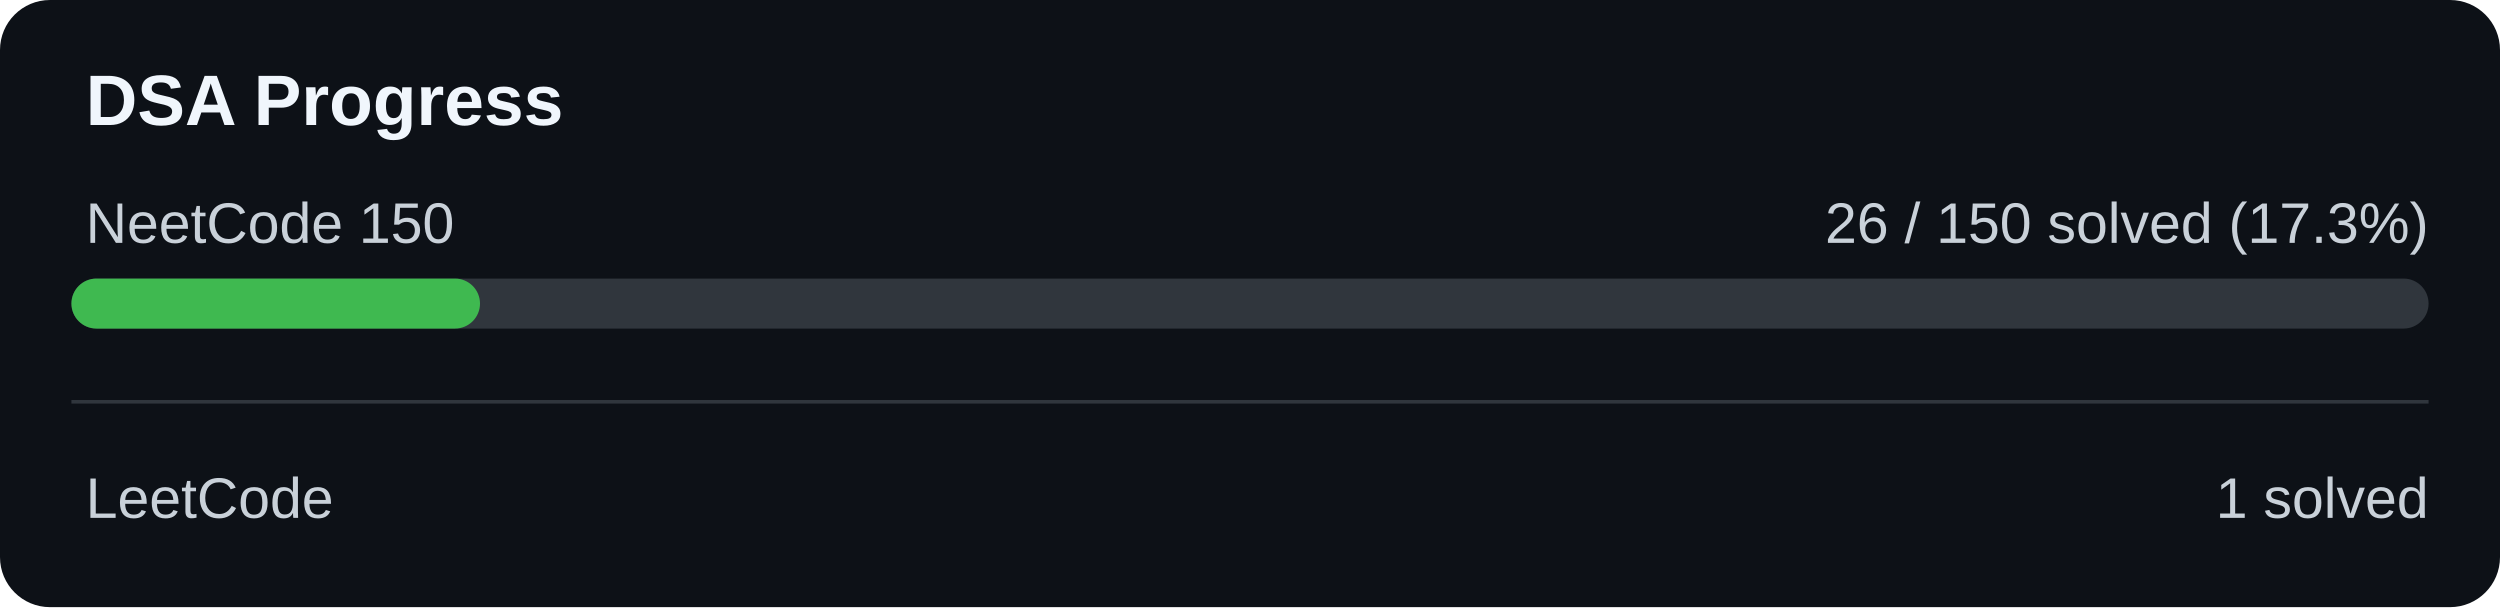
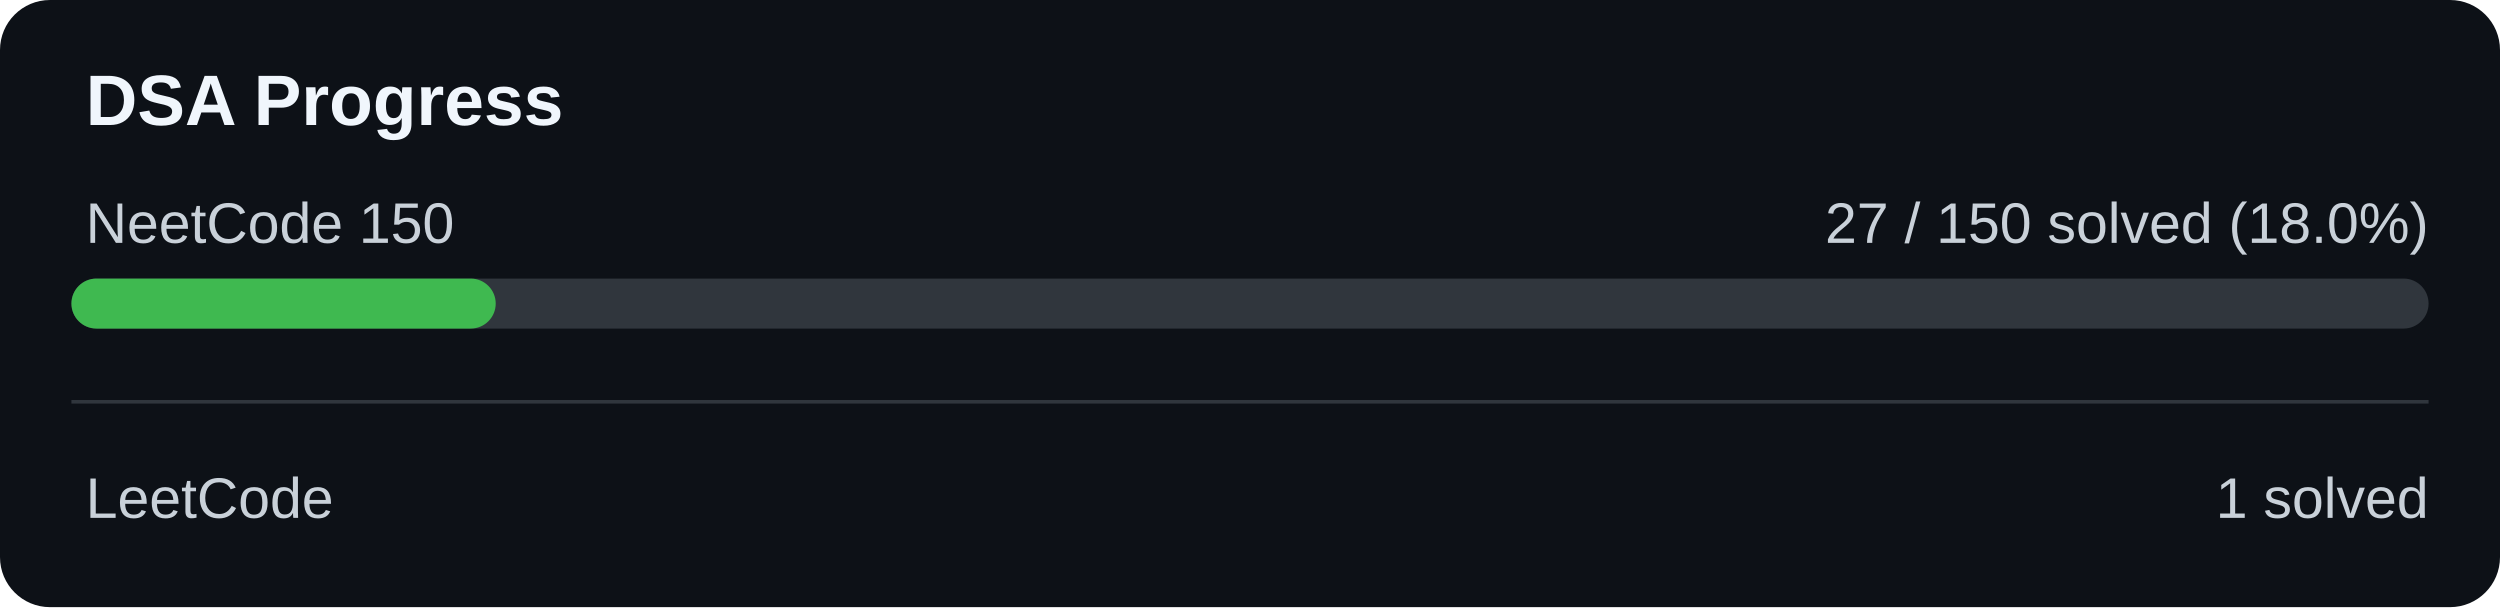
<svg xmlns="http://www.w3.org/2000/svg" width="700" height="170" viewBox="0 0 700 170">
  <rect width="700" height="170" rx="14" fill="#0d1117" />
  <text x="24" y="35" fill="#f0f6fc" font-family="Arial" font-size="20" font-weight="bold">DSA Progress</text>
  <text x="24" y="68" fill="#c9d1d9" font-family="Arial" font-size="16">NeetCode 150</text>
-   <text x="680" y="68" text-anchor="end" fill="#c9d1d9" font-family="Arial" font-size="16">26 / 150 solved (17.3%)</text>
+   <text x="680" y="68" text-anchor="end" fill="#c9d1d9" font-family="Arial" font-size="16">27 / 150 solved (18.0%)</text>
  <rect x="20" y="78" width="660" height="14" rx="7" fill="#30363d" />
-   <rect x="20" y="78" width="114.40" height="14" rx="7" fill="#3fb950" />
+   <rect x="20" y="78" width="118.80" height="14" rx="7" fill="#3fb950" />
  <rect x="20" y="112" width="660" height="1" fill="#30363d" />
  <text x="24" y="145" fill="#c9d1d9" font-family="Arial" font-size="16">LeetCode</text>
  <text x="680" y="145" text-anchor="end" fill="#c9d1d9" font-family="Arial" font-size="16">1 solved</text>
</svg>
